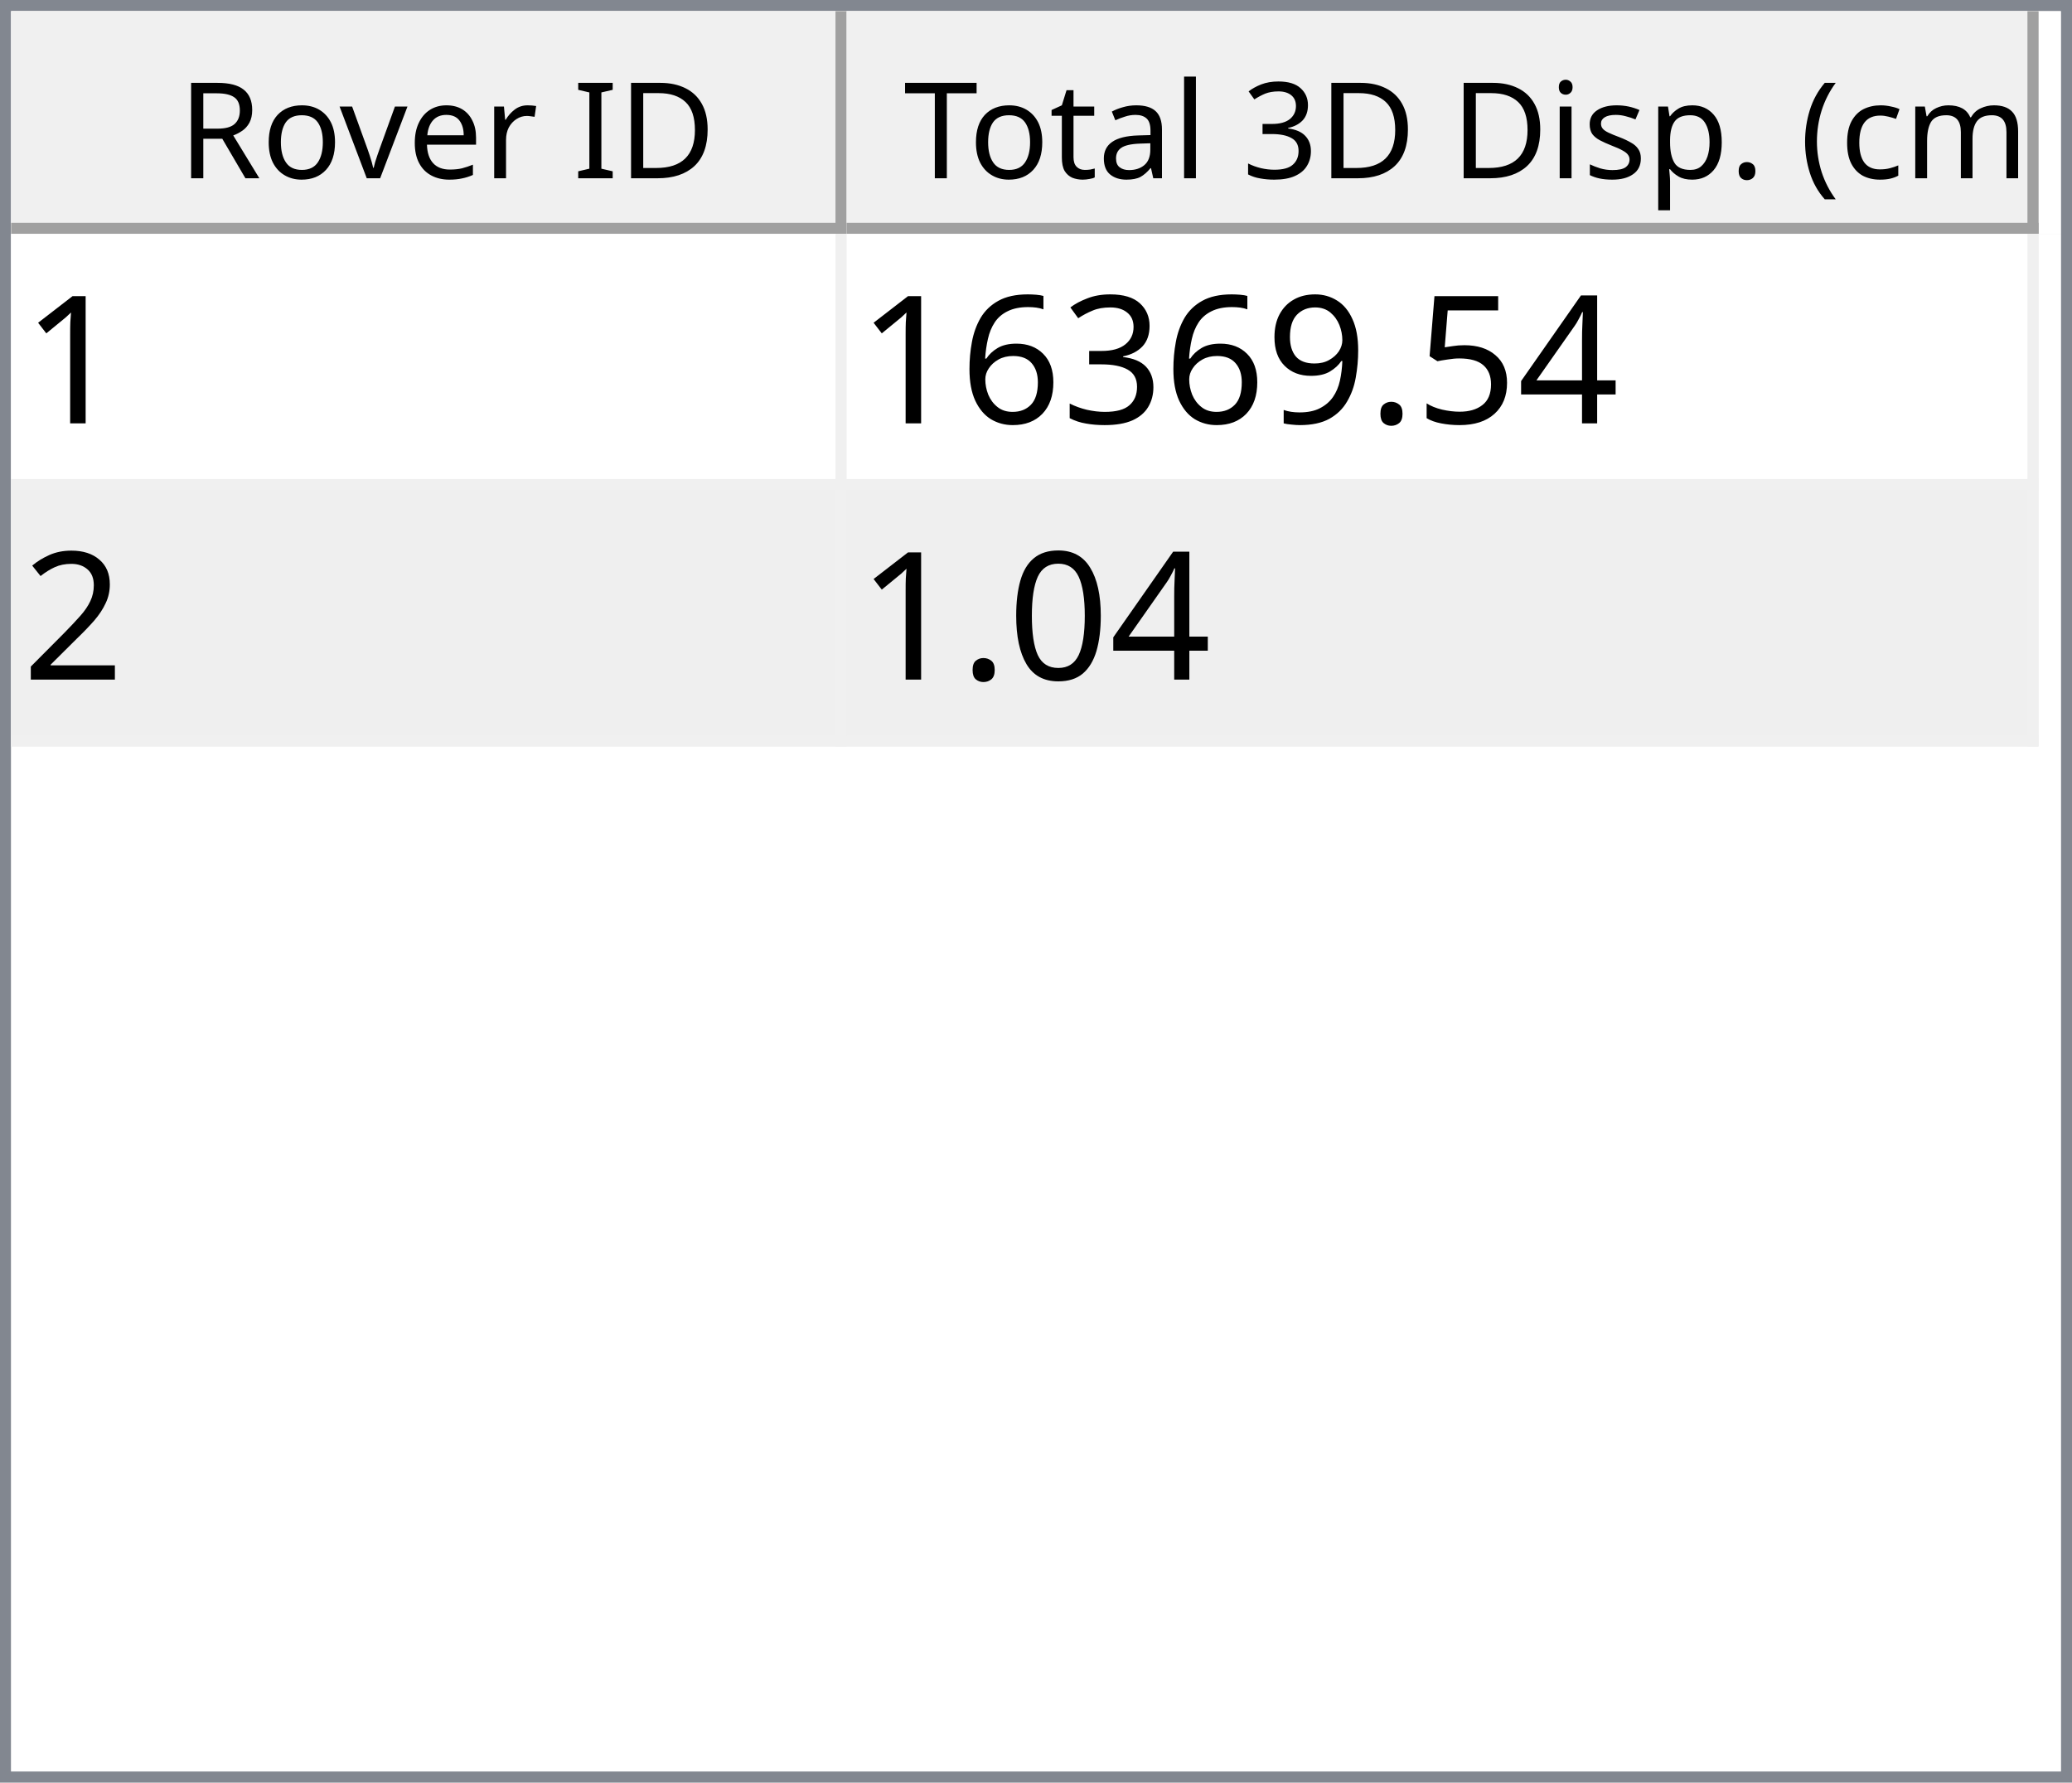
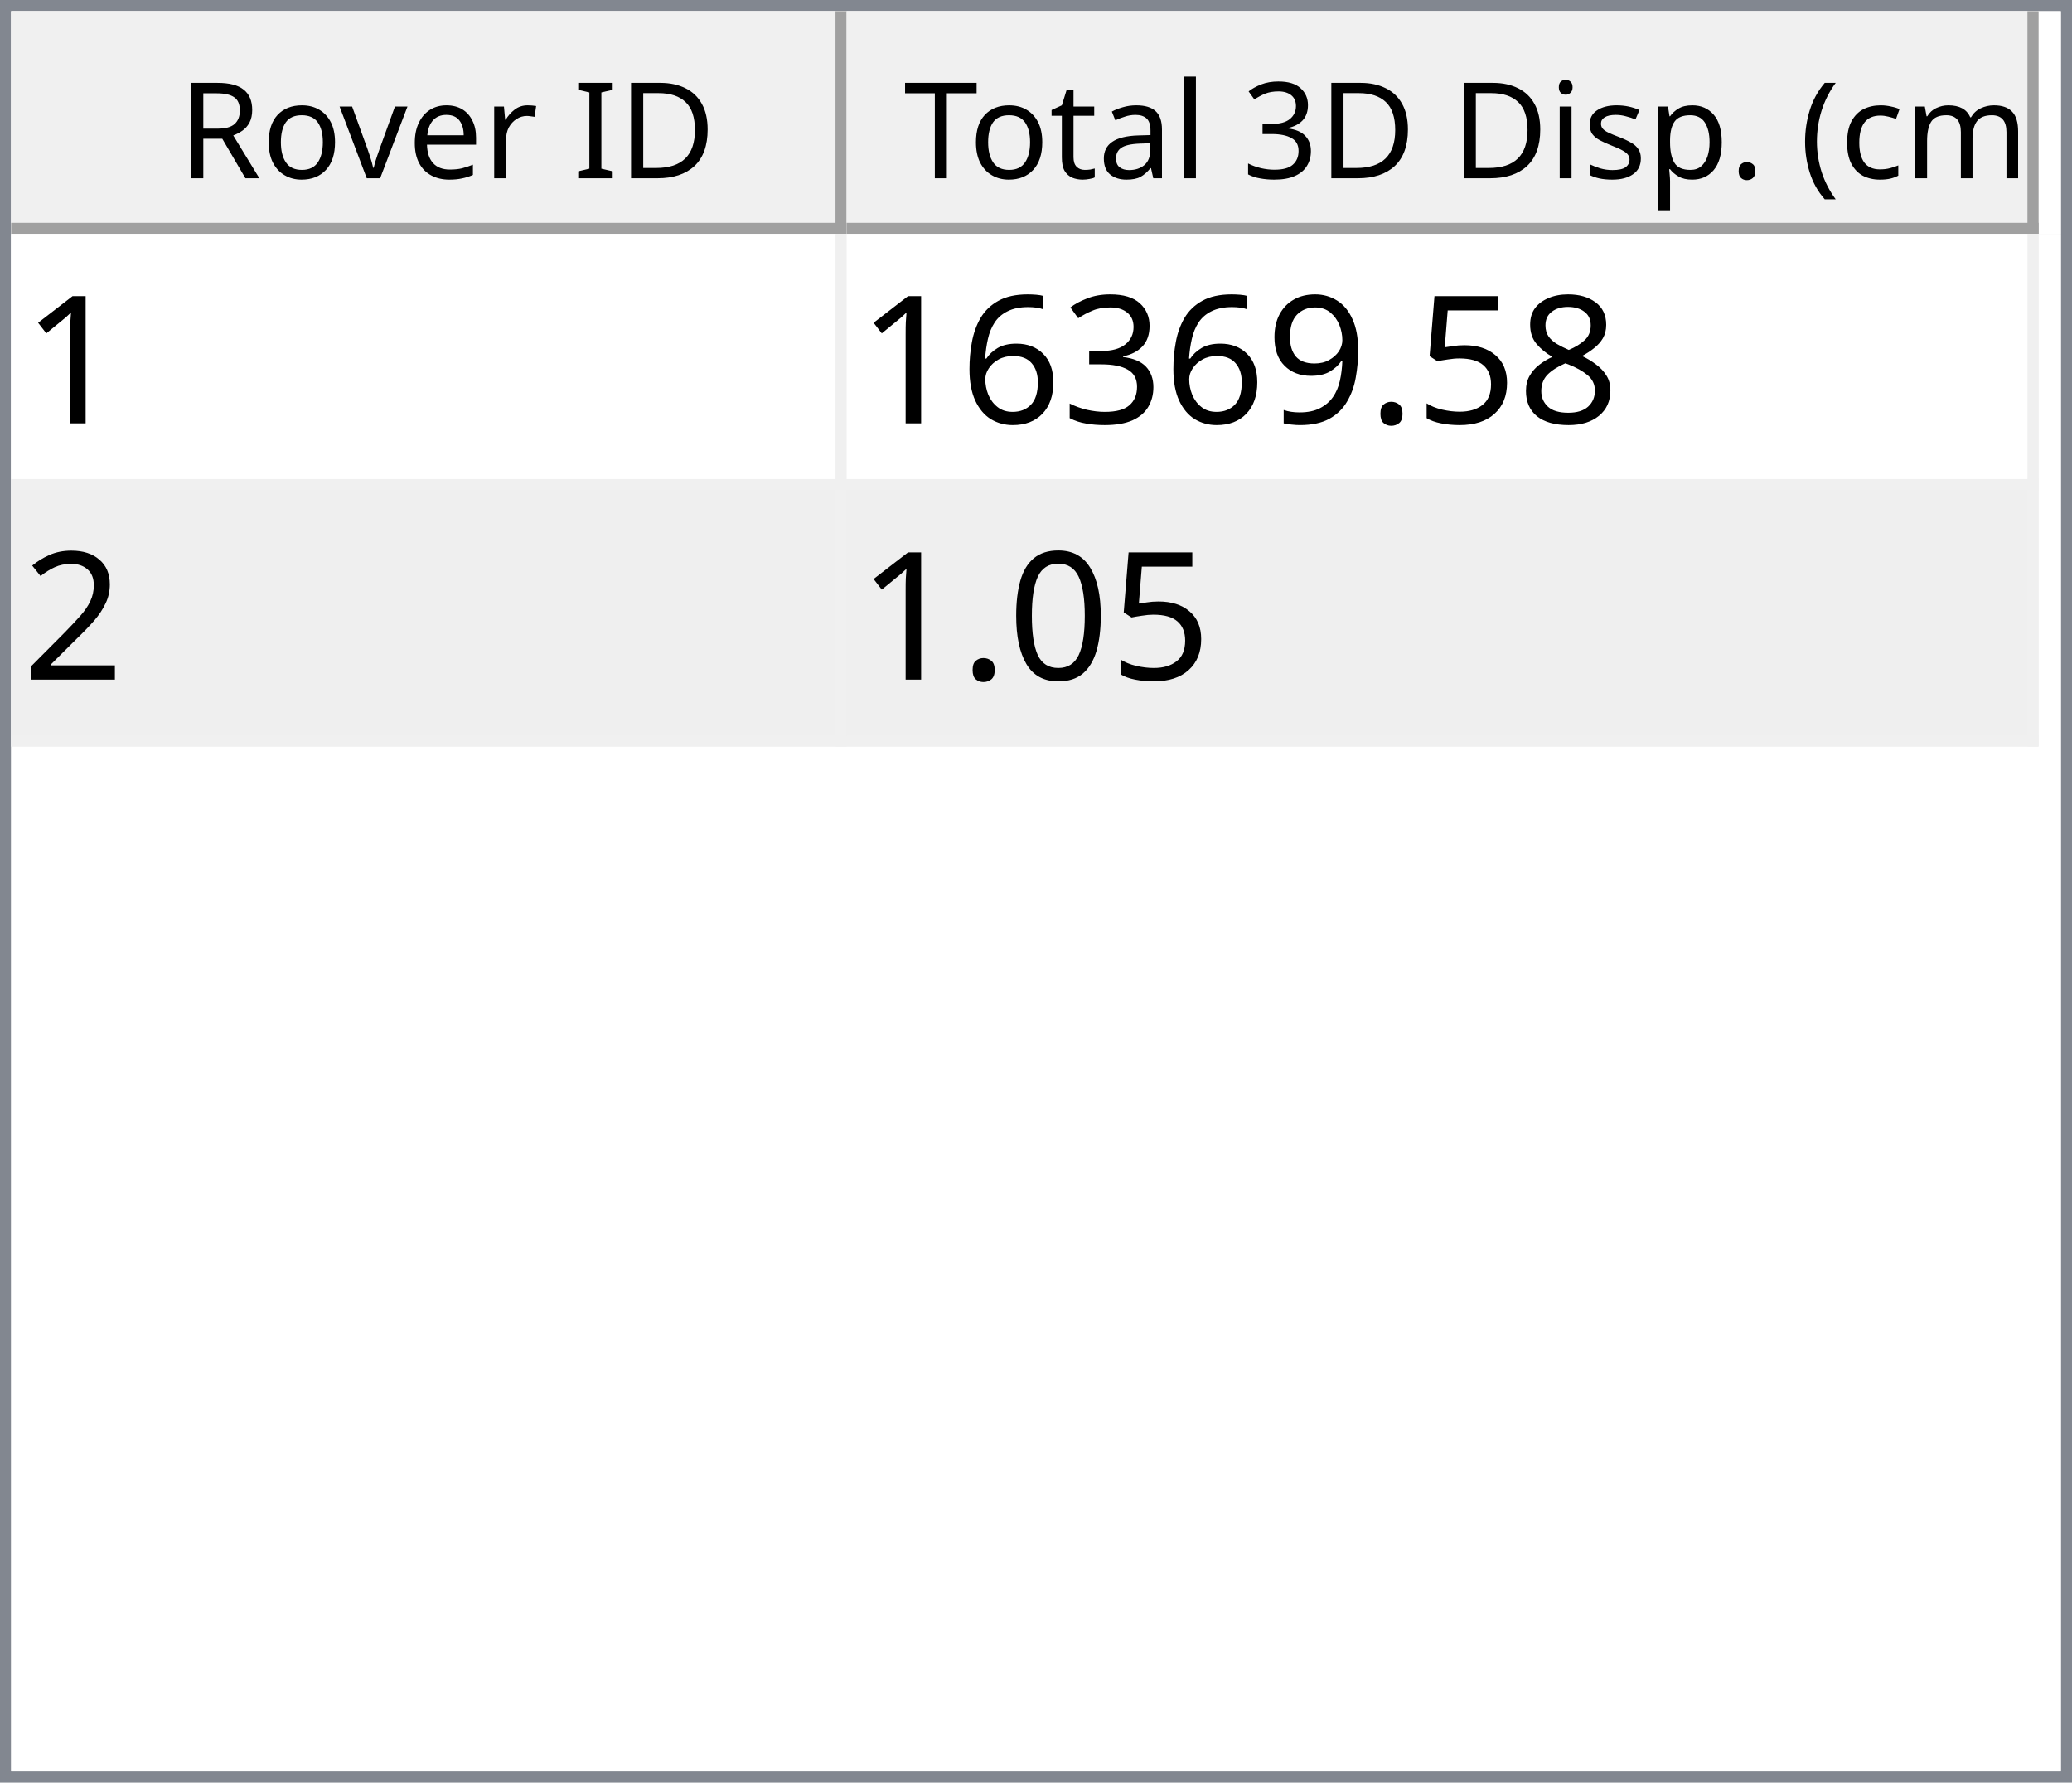
<svg xmlns="http://www.w3.org/2000/svg" style="fill-opacity:1; color-rendering:auto; color-interpolation:auto; text-rendering:auto; stroke:black; stroke-linecap:square; stroke-miterlimit:10; shape-rendering:auto; stroke-opacity:1; fill:black; stroke-dasharray:none; font-weight:normal; stroke-width:1; font-family:'Dialog'; font-style:normal; stroke-linejoin:miter; font-size:12px; stroke-dashoffset:0; image-rendering:auto;" width="186" height="160">
  <defs id="genericDefs" />
  <g>
    <defs id="defs1">
      <clipPath clipPathUnits="userSpaceOnUse" id="clipPath1">
        <path d="M0 0 L186 0 L186 160 L0 160 L0 0 Z" />
      </clipPath>
      <clipPath clipPathUnits="userSpaceOnUse" id="clipPath2">
        <path d="M0 0 L0 160 L186 160 L186 0 Z" />
      </clipPath>
      <clipPath clipPathUnits="userSpaceOnUse" id="clipPath3">
        <path d="M0 0 L0 20 L184 20 L184 0 Z" />
      </clipPath>
      <clipPath clipPathUnits="userSpaceOnUse" id="clipPath4">
        <path d="M0 0 L0 20 L75 20 L75 0 Z" />
      </clipPath>
      <clipPath clipPathUnits="userSpaceOnUse" id="clipPath5">
        <path d="M1 1 L1 19 L74 19 L74 1 Z" />
      </clipPath>
      <clipPath clipPathUnits="userSpaceOnUse" id="clipPath6">
        <path d="M0 0 L0 18 L73 18 L73 0 Z" />
      </clipPath>
      <clipPath clipPathUnits="userSpaceOnUse" id="clipPath7">
        <path d="M-0.5 -0.5 L-0.5 19.5 L74.5 19.5 L74.5 -0.5 Z" />
      </clipPath>
      <clipPath clipPathUnits="userSpaceOnUse" id="clipPath8">
        <path d="M0 0 L0 20 L107 20 L107 0 Z" />
      </clipPath>
      <clipPath clipPathUnits="userSpaceOnUse" id="clipPath9">
        <path d="M1 1 L1 19 L106 19 L106 1 Z" />
      </clipPath>
      <clipPath clipPathUnits="userSpaceOnUse" id="clipPath10">
        <path d="M0 0 L0 18 L105 18 L105 0 Z" />
      </clipPath>
      <clipPath clipPathUnits="userSpaceOnUse" id="clipPath11">
        <path d="M-0.5 -0.5 L-0.5 19.5 L106.5 19.5 L106.5 -0.5 Z" />
      </clipPath>
      <clipPath clipPathUnits="userSpaceOnUse" id="clipPath12">
        <path d="M0 0 L0 138 L184 138 L184 0 Z" />
      </clipPath>
      <clipPath clipPathUnits="userSpaceOnUse" id="clipPath13">
        <path d="M0 0 L0 46 L182 46 L182 0 Z" />
      </clipPath>
      <clipPath clipPathUnits="userSpaceOnUse" id="clipPath14">
        <path d="M-0.5 -0.5 L-0.5 45.5 L181.5 45.5 L181.5 -0.5 Z" />
      </clipPath>
      <clipPath clipPathUnits="userSpaceOnUse" id="clipPath15">
        <path d="M0 0 L0 22 L74 22 L74 0 Z" />
      </clipPath>
      <clipPath clipPathUnits="userSpaceOnUse" id="clipPath16">
        <path d="M0 0 L0 22 L106 22 L106 0 Z" />
      </clipPath>
      <font horiz-adv-x="64.551" id="font1">
        <font-face ascent="107.91" descent="25.098" units-per-em="100" style="font-style:normal; font-family:Segoe UI; font-weight:normal;" />
        <missing-glyph horiz-adv-x="64.551" d="M8.109 0 L8.109 68.266 L56.453 68.266 L56.453 0 L8.109 0 ZM15.328 7.234 L49.219 7.234 L49.219 61.031 L15.328 61.031 L15.328 7.234 Z" />
        <glyph unicode="D" horiz-adv-x="70.117" d="M9.188 0 L9.188 70.016 L28.516 70.016 Q65.531 70.016 65.531 35.891 Q65.531 19.672 55.25 9.836 Q44.969 0 27.734 0 L9.188 0 ZM17.391 62.594 L17.391 7.422 L27.828 7.422 Q41.609 7.422 49.273 14.797 Q56.938 22.172 56.938 35.688 Q56.938 62.594 28.328 62.594 L17.391 62.594 Z" />
        <glyph unicode="I" horiz-adv-x="26.611" d="M17.391 0 L9.188 0 L9.188 70.016 L17.391 70.016 L17.391 0 Z" />
        <glyph unicode=" " horiz-adv-x="27.393" d="" />
        <glyph unicode="r" horiz-adv-x="34.766" d="M34.188 41.891 Q32.078 43.5 28.125 43.5 Q23 43.5 19.555 38.672 Q16.109 33.844 16.109 25.484 L16.109 0 L8.109 0 L8.109 50 L16.109 50 L16.109 39.703 L16.312 39.703 Q18.016 44.969 21.531 47.922 Q25.047 50.875 29.391 50.875 Q32.516 50.875 34.188 50.203 L34.188 41.891 Z" />
        <glyph unicode="e" horiz-adv-x="52.295" d="M48.297 23 L12.984 23 Q13.188 14.656 17.484 10.109 Q21.781 5.562 29.297 5.562 Q37.75 5.562 44.828 11.141 L44.828 3.609 Q38.234 -1.172 27.391 -1.172 Q16.797 -1.172 10.742 5.641 Q4.688 12.453 4.688 24.812 Q4.688 36.469 11.305 43.82 Q17.922 51.172 27.734 51.172 Q37.547 51.172 42.922 44.828 Q48.297 38.484 48.297 27.203 L48.297 23 ZM40.094 29.781 Q40.047 36.719 36.75 40.578 Q33.453 44.438 27.594 44.438 Q21.922 44.438 17.969 40.383 Q14.016 36.328 13.094 29.781 L40.094 29.781 Z" />
        <glyph unicode="v" horiz-adv-x="47.9" d="M47.406 50 L27.484 0 L19.625 0 L0.688 50 L9.469 50 L22.172 13.672 Q23.578 9.672 23.922 6.688 L24.125 6.688 Q24.609 10.453 25.688 13.484 L38.969 50 L47.406 50 Z" />
        <glyph unicode="o" horiz-adv-x="58.594" d="M29 -1.172 Q17.922 -1.172 11.305 5.836 Q4.688 12.844 4.688 24.422 Q4.688 37.016 11.57 44.094 Q18.453 51.172 30.172 51.172 Q41.359 51.172 47.633 44.289 Q53.906 37.406 53.906 25.203 Q53.906 13.234 47.141 6.031 Q40.375 -1.172 29 -1.172 ZM29.594 44.438 Q21.875 44.438 17.383 39.188 Q12.891 33.938 12.891 24.703 Q12.891 15.828 17.43 10.695 Q21.969 5.562 29.594 5.562 Q37.359 5.562 41.531 10.594 Q45.703 15.625 45.703 24.906 Q45.703 34.281 41.531 39.359 Q37.359 44.438 29.594 44.438 Z" />
        <glyph unicode="R" horiz-adv-x="59.814" d="M59.375 0 L49.609 0 L37.891 19.625 Q36.281 22.359 34.766 24.289 Q33.25 26.219 31.664 27.438 Q30.078 28.656 28.25 29.219 Q26.422 29.781 24.125 29.781 L17.391 29.781 L17.391 0 L9.188 0 L9.188 70.016 L30.078 70.016 Q34.672 70.016 38.555 68.867 Q42.438 67.719 45.289 65.375 Q48.141 63.031 49.758 59.547 Q51.375 56.062 51.375 51.375 Q51.375 47.703 50.273 44.656 Q49.172 41.609 47.148 39.211 Q45.125 36.812 42.266 35.133 Q39.406 33.453 35.844 32.516 L35.844 32.328 Q37.594 31.547 38.891 30.547 Q40.188 29.547 41.359 28.18 Q42.531 26.812 43.68 25.078 Q44.828 23.344 46.234 21.047 L59.375 0 ZM17.391 62.594 L17.391 37.203 L28.516 37.203 Q31.594 37.203 34.203 38.133 Q36.812 39.062 38.719 40.797 Q40.625 42.531 41.703 45.047 Q42.781 47.562 42.781 50.688 Q42.781 56.297 39.141 59.445 Q35.5 62.594 28.609 62.594 L17.391 62.594 Z" />
        <glyph unicode=")" horiz-adv-x="30.176" d="M8.297 -15.922 L1.172 -15.922 Q16.406 2.344 16.406 26.812 Q16.406 51.469 1.078 70.016 L8.297 70.016 Q23.531 52.156 23.531 26.703 Q23.531 1.375 8.297 -15.922 Z" />
        <glyph unicode="m" horiz-adv-x="86.133" d="M79.109 0 L71.094 0 L71.094 28.719 Q71.094 37.016 68.531 40.727 Q65.969 44.438 59.906 44.438 Q54.781 44.438 51.195 39.75 Q47.609 35.062 47.609 28.516 L47.609 0 L39.594 0 L39.594 29.688 Q39.594 44.438 28.219 44.438 Q22.953 44.438 19.531 40.016 Q16.109 35.594 16.109 28.516 L16.109 0 L8.109 0 L8.109 50 L16.109 50 L16.109 42.094 L16.312 42.094 Q21.625 51.172 31.844 51.172 Q36.969 51.172 40.773 48.312 Q44.578 45.453 46 40.828 Q51.562 51.172 62.594 51.172 Q79.109 51.172 79.109 30.812 L79.109 0 Z" />
        <glyph unicode="c" horiz-adv-x="46.191" d="M42.188 2.297 Q36.422 -1.172 28.516 -1.172 Q17.828 -1.172 11.258 5.789 Q4.688 12.75 4.688 23.828 Q4.688 36.188 11.766 43.68 Q18.844 51.172 30.672 51.172 Q37.25 51.172 42.281 48.734 L42.281 40.531 Q36.719 44.438 30.375 44.438 Q22.703 44.438 17.797 38.945 Q12.891 33.453 12.891 24.516 Q12.891 15.719 17.508 10.641 Q22.125 5.562 29.891 5.562 Q36.422 5.562 42.188 9.906 L42.188 2.297 Z" />
        <glyph unicode="(" horiz-adv-x="30.176" d="M29.109 -15.922 L21.969 -15.922 Q6.844 1.375 6.844 26.703 Q6.844 52.156 21.969 70.016 L29.203 70.016 Q13.875 51.469 13.875 26.812 Q13.875 2.344 29.109 -15.922 Z" />
        <glyph unicode="." horiz-adv-x="21.68" d="M10.891 -1.078 Q8.641 -1.078 7.055 0.539 Q5.469 2.156 5.469 4.391 Q5.469 6.641 7.055 8.273 Q8.641 9.906 10.891 9.906 Q13.188 9.906 14.797 8.273 Q16.406 6.641 16.406 4.391 Q16.406 2.156 14.797 0.539 Q13.188 -1.078 10.891 -1.078 Z" />
        <glyph unicode="p" horiz-adv-x="58.789" d="M16.312 7.234 L16.109 7.234 L16.109 -23 L8.109 -23 L8.109 50 L16.109 50 L16.109 41.219 L16.312 41.219 Q22.219 51.172 33.594 51.172 Q43.266 51.172 48.688 44.461 Q54.109 37.75 54.109 26.469 Q54.109 13.922 48 6.375 Q41.891 -1.172 31.297 -1.172 Q21.578 -1.172 16.312 7.234 ZM16.109 27.391 L16.109 20.406 Q16.109 14.203 20.141 9.883 Q24.172 5.562 30.375 5.562 Q37.641 5.562 41.773 11.133 Q45.906 16.703 45.906 26.609 Q45.906 34.969 42.047 39.703 Q38.188 44.438 31.594 44.438 Q24.609 44.438 20.359 39.578 Q16.109 34.719 16.109 27.391 Z" />
        <glyph unicode="s" horiz-adv-x="42.432" d="M5.078 1.812 L5.078 10.406 Q11.625 5.562 19.484 5.562 Q30.031 5.562 30.031 12.594 Q30.031 14.594 29.125 15.992 Q28.219 17.391 26.68 18.461 Q25.141 19.531 23.07 20.383 Q21 21.234 18.609 22.172 Q15.281 23.484 12.766 24.828 Q10.25 26.172 8.57 27.859 Q6.891 29.547 6.031 31.695 Q5.172 33.844 5.172 36.719 Q5.172 40.234 6.789 42.945 Q8.406 45.656 11.086 47.484 Q13.766 49.312 17.211 50.242 Q20.656 51.172 24.312 51.172 Q30.812 51.172 35.938 48.922 L35.938 40.828 Q30.422 44.438 23.25 44.438 Q21 44.438 19.195 43.922 Q17.391 43.406 16.094 42.477 Q14.797 41.547 14.086 40.258 Q13.375 38.969 13.375 37.406 Q13.375 35.453 14.086 34.133 Q14.797 32.812 16.164 31.789 Q17.531 30.766 19.484 29.938 Q21.438 29.109 23.922 28.125 Q27.25 26.859 29.883 25.516 Q32.516 24.172 34.375 22.484 Q36.234 20.797 37.234 18.602 Q38.234 16.406 38.234 13.375 Q38.234 9.672 36.602 6.938 Q34.969 4.203 32.234 2.398 Q29.5 0.594 25.93 -0.289 Q22.359 -1.172 18.453 -1.172 Q10.75 -1.172 5.078 1.812 Z" />
        <glyph unicode="i" horiz-adv-x="24.219" d="M12.203 62.703 Q10.062 62.703 8.547 64.164 Q7.031 65.625 7.031 67.875 Q7.031 70.125 8.547 71.609 Q10.062 73.094 12.203 73.094 Q14.406 73.094 15.945 71.609 Q17.484 70.125 17.484 67.875 Q17.484 65.719 15.945 64.211 Q14.406 62.703 12.203 62.703 ZM16.109 0 L8.109 0 L8.109 50 L16.109 50 L16.109 0 Z" />
        <glyph unicode="3" horiz-adv-x="53.906" d="M46.531 19.828 Q46.531 15.094 44.75 11.211 Q42.969 7.328 39.719 4.57 Q36.469 1.812 31.93 0.297 Q27.391 -1.219 21.922 -1.219 Q11.922 -1.219 6 2.594 L6 11.188 Q13.094 5.609 22.219 5.609 Q25.875 5.609 28.828 6.539 Q31.781 7.469 33.906 9.227 Q36.031 10.984 37.18 13.477 Q38.328 15.969 38.328 19.094 Q38.328 32.812 18.797 32.812 L12.984 32.812 L12.984 39.594 L18.5 39.594 Q35.797 39.594 35.797 52.484 Q35.797 64.406 22.609 64.406 Q15.188 64.406 8.688 59.422 L8.688 67.188 Q15.375 71.188 24.609 71.188 Q29 71.188 32.57 69.969 Q36.141 68.75 38.68 66.555 Q41.219 64.359 42.609 61.281 Q44 58.203 44 54.5 Q44 40.672 30.031 36.719 L30.031 36.531 Q33.594 36.141 36.625 34.797 Q39.656 33.453 41.852 31.305 Q44.047 29.156 45.289 26.25 Q46.531 23.344 46.531 19.828 Z" />
        <glyph unicode="l" horiz-adv-x="24.219" d="M16.109 0 L8.109 0 L8.109 74.031 L16.109 74.031 L16.109 0 Z" />
        <glyph unicode="a" horiz-adv-x="50.879" d="M43.891 0 L35.891 0 L35.891 7.812 L35.688 7.812 Q30.469 -1.172 20.312 -1.172 Q12.844 -1.172 8.617 2.781 Q4.391 6.734 4.391 13.281 Q4.391 27.297 20.906 29.594 L35.891 31.688 Q35.891 44.438 25.594 44.438 Q16.547 44.438 9.281 38.281 L9.281 46.484 Q16.656 51.172 26.266 51.172 Q43.891 51.172 43.891 32.516 L43.891 0 ZM35.891 25.297 L23.828 23.641 Q18.266 22.859 15.43 20.875 Q12.594 18.891 12.594 13.875 Q12.594 10.203 15.211 7.883 Q17.828 5.562 22.172 5.562 Q28.125 5.562 32.008 9.742 Q35.891 13.922 35.891 20.312 L35.891 25.297 Z" />
        <glyph unicode="t" horiz-adv-x="33.887" d="M31.297 0.484 Q28.469 -1.078 23.828 -1.078 Q10.688 -1.078 10.688 13.578 L10.688 43.172 L2.094 43.172 L2.094 50 L10.688 50 L10.688 62.203 L18.703 64.797 L18.703 50 L31.297 50 L31.297 43.172 L18.703 43.172 L18.703 14.984 Q18.703 9.969 20.414 7.82 Q22.125 5.672 26.078 5.672 Q29.109 5.672 31.297 7.328 L31.297 0.484 Z" />
        <glyph unicode="T" horiz-adv-x="52.393" d="M50.594 62.594 L30.375 62.594 L30.375 0 L22.172 0 L22.172 62.594 L2 62.594 L2 70.016 L50.594 70.016 L50.594 62.594 Z" />
      </font>
      <font horiz-adv-x="75.0" id="font2">
        <font-face ascent="100.537" descent="21.973" units-per-em="100" style="font-style:normal; font-family:sans-serif; font-weight:normal;" />
        <missing-glyph horiz-adv-x="75.0" d="M12.5 0 L12.5 62.5 L62.5 62.5 L62.5 0 L12.5 0 ZM14.062 1.562 L60.938 1.562 L60.938 60.938 L14.062 60.938 L14.062 1.562 Z" />
        <glyph unicode="1" horiz-adv-x="55.615" d="M37.25 0 L28.469 0 L28.469 56 Q25.297 52.984 20.141 49.953 Q14.984 46.922 10.891 45.406 L10.891 53.906 Q18.266 57.375 23.781 62.305 Q29.297 67.234 31.594 71.875 L37.25 71.875 L37.25 0 Z" />
-         <glyph unicode="4" horiz-adv-x="55.615" d="M32.328 0 L32.328 17.141 L1.266 17.141 L1.266 25.203 L33.938 71.578 L41.109 71.578 L41.109 25.203 L50.781 25.203 L50.781 17.141 L41.109 17.141 L41.109 0 L32.328 0 ZM32.328 25.203 L32.328 57.469 L9.906 25.203 L32.328 25.203 Z" />
+         <glyph unicode="8" horiz-adv-x="55.615" d="M17.672 38.812 Q12.203 40.828 9.57 44.539 Q6.938 48.25 6.938 53.422 Q6.938 61.234 12.555 66.555 Q18.172 71.875 27.484 71.875 Q36.859 71.875 42.578 66.43 Q48.297 60.984 48.297 53.172 Q48.297 48.188 45.68 44.508 Q43.062 40.828 37.75 38.812 Q44.344 36.672 47.781 31.883 Q51.219 27.094 51.219 20.453 Q51.219 11.281 44.727 5.031 Q38.234 -1.219 27.641 -1.219 Q17.047 -1.219 10.547 5.055 Q4.047 11.328 4.047 20.703 Q4.047 27.688 7.594 32.398 Q11.141 37.109 17.672 38.812 ZM15.922 53.719 Q15.922 48.641 19.195 45.414 Q22.469 42.188 27.688 42.188 Q32.766 42.188 36.016 45.383 Q39.266 48.578 39.266 53.219 Q39.266 58.062 35.914 61.359 Q32.562 64.656 27.594 64.656 Q22.562 64.656 19.242 61.43 Q15.922 58.203 15.922 53.719 ZM13.094 20.656 Q13.094 16.891 14.875 13.375 Q16.656 9.859 20.172 7.93 Q23.688 6 27.734 6 Q34.031 6 38.133 10.055 Q42.234 14.109 42.234 20.359 Q42.234 26.703 38.016 30.859 Q33.797 35.016 27.438 35.016 Q21.234 35.016 17.164 30.914 Q13.094 26.812 13.094 20.656 Z" />
        <glyph unicode="5" horiz-adv-x="55.615" d="M4.156 18.75 L13.375 19.531 Q14.406 12.797 18.141 9.398 Q21.875 6 27.156 6 Q33.5 6 37.891 10.789 Q42.281 15.578 42.281 23.484 Q42.281 31 38.062 35.352 Q33.844 39.703 27 39.703 Q22.75 39.703 19.336 37.773 Q15.922 35.844 13.969 32.766 L5.719 33.844 L12.641 70.609 L48.25 70.609 L48.25 62.203 L19.672 62.203 L15.828 42.969 Q22.266 47.469 29.344 47.469 Q38.719 47.469 45.164 40.969 Q51.609 34.469 51.609 24.266 Q51.609 14.547 45.953 7.469 Q39.062 -1.219 27.156 -1.219 Q17.391 -1.219 11.211 4.25 Q5.031 9.719 4.156 18.75 Z" />
        <glyph unicode="." horiz-adv-x="27.783" d="M9.078 0 L9.078 10.016 L19.094 10.016 L19.094 0 L9.078 0 Z" />
        <glyph unicode="9" horiz-adv-x="55.615" d="M5.469 16.547 L13.922 17.328 Q14.984 11.375 18.016 8.688 Q21.047 6 25.781 6 Q29.828 6 32.883 7.859 Q35.938 9.719 37.891 12.82 Q39.844 15.922 41.164 21.195 Q42.484 26.469 42.484 31.938 Q42.484 32.516 42.438 33.688 Q39.797 29.5 35.234 26.883 Q30.672 24.266 25.344 24.266 Q16.453 24.266 10.305 30.711 Q4.156 37.156 4.156 47.703 Q4.156 58.594 10.578 65.234 Q17 71.875 26.656 71.875 Q33.641 71.875 39.43 68.117 Q45.219 64.359 48.219 57.398 Q51.219 50.438 51.219 37.25 Q51.219 23.531 48.242 15.406 Q45.266 7.281 39.383 3.031 Q33.5 -1.219 25.594 -1.219 Q17.188 -1.219 11.867 3.445 Q6.547 8.109 5.469 16.547 ZM41.453 48.141 Q41.453 55.719 37.43 60.156 Q33.406 64.594 27.734 64.594 Q21.875 64.594 17.531 59.812 Q13.188 55.031 13.188 47.406 Q13.188 40.578 17.312 36.305 Q21.438 32.031 27.484 32.031 Q33.594 32.031 37.523 36.305 Q41.453 40.578 41.453 48.141 Z" />
        <glyph unicode="3" horiz-adv-x="55.615" d="M4.203 18.891 L12.984 20.062 Q14.5 12.594 18.141 9.297 Q21.781 6 27 6 Q33.203 6 37.477 10.297 Q41.75 14.594 41.75 20.953 Q41.75 27 37.797 30.93 Q33.844 34.859 27.734 34.859 Q25.25 34.859 21.531 33.891 L22.516 41.609 Q23.391 41.5 23.922 41.5 Q29.547 41.5 34.039 44.43 Q38.531 47.359 38.531 53.469 Q38.531 58.297 35.258 61.477 Q31.984 64.656 26.812 64.656 Q21.688 64.656 18.266 61.43 Q14.844 58.203 13.875 51.766 L5.078 53.328 Q6.688 62.156 12.398 67.016 Q18.109 71.875 26.609 71.875 Q32.469 71.875 37.398 69.359 Q42.328 66.844 44.945 62.5 Q47.562 58.156 47.562 53.266 Q47.562 48.641 45.07 44.828 Q42.578 41.016 37.703 38.766 Q44.047 37.312 47.562 32.695 Q51.078 28.078 51.078 21.141 Q51.078 11.766 44.242 5.25 Q37.406 -1.266 26.953 -1.266 Q17.531 -1.266 11.305 4.352 Q5.078 9.969 4.203 18.891 Z" />
        <glyph unicode="6" horiz-adv-x="55.615" d="M49.75 54.047 L41.016 53.375 Q39.844 58.547 37.703 60.891 Q34.125 64.656 28.906 64.656 Q24.703 64.656 21.531 62.312 Q17.391 59.281 14.992 53.469 Q12.594 47.656 12.5 36.922 Q15.672 41.75 20.266 44.094 Q24.859 46.438 29.891 46.438 Q38.672 46.438 44.852 39.969 Q51.031 33.5 51.031 23.25 Q51.031 16.5 48.125 10.719 Q45.219 4.938 40.141 1.859 Q35.062 -1.219 28.609 -1.219 Q17.625 -1.219 10.695 6.859 Q3.766 14.938 3.766 33.5 Q3.766 54.25 11.422 63.672 Q18.109 71.875 29.438 71.875 Q37.891 71.875 43.289 67.141 Q48.688 62.406 49.75 54.047 ZM13.875 23.188 Q13.875 18.656 15.797 14.508 Q17.719 10.359 21.188 8.18 Q24.656 6 28.469 6 Q34.031 6 38.039 10.492 Q42.047 14.984 42.047 22.703 Q42.047 30.125 38.086 34.398 Q34.125 38.672 28.125 38.672 Q22.172 38.672 18.023 34.398 Q13.875 30.125 13.875 23.188 Z" />
        <glyph unicode="2" horiz-adv-x="55.615" d="M50.344 8.453 L50.344 0 L3.031 0 Q2.938 3.172 4.047 6.109 Q5.859 10.938 9.836 15.625 Q13.812 20.312 21.344 26.469 Q33.016 36.031 37.117 41.625 Q41.219 47.219 41.219 52.203 Q41.219 57.422 37.477 61.008 Q33.734 64.594 27.734 64.594 Q21.391 64.594 17.578 60.789 Q13.766 56.984 13.719 50.25 L4.688 51.172 Q5.609 61.281 11.664 66.578 Q17.719 71.875 27.938 71.875 Q38.234 71.875 44.242 66.164 Q50.25 60.453 50.25 52 Q50.25 47.703 48.492 43.555 Q46.734 39.406 42.656 34.812 Q38.578 30.219 29.109 22.219 Q21.188 15.578 18.945 13.211 Q16.703 10.844 15.234 8.453 L50.344 8.453 Z" />
        <glyph unicode="0" horiz-adv-x="55.615" d="M4.156 35.297 Q4.156 48 6.766 55.742 Q9.375 63.484 14.523 67.68 Q19.672 71.875 27.484 71.875 Q33.25 71.875 37.594 69.555 Q41.938 67.234 44.773 62.867 Q47.609 58.5 49.219 52.227 Q50.828 45.953 50.828 35.297 Q50.828 22.703 48.242 14.969 Q45.656 7.234 40.508 3.008 Q35.359 -1.219 27.484 -1.219 Q17.141 -1.219 11.234 6.203 Q4.156 15.141 4.156 35.297 ZM13.188 35.297 Q13.188 17.672 17.312 11.836 Q21.438 6 27.484 6 Q33.547 6 37.672 11.859 Q41.797 17.719 41.797 35.297 Q41.797 52.984 37.672 58.789 Q33.547 64.594 27.391 64.594 Q21.344 64.594 17.719 59.469 Q13.188 52.938 13.188 35.297 Z" />
      </font>
    </defs>
    <g style="fill:white; stroke:white;">
      <rect x="0" y="0" width="186" style="clip-path:url(#clipPath1); stroke:none;" height="160" />
    </g>
    <g style="fill:white; text-rendering:optimizeSpeed; color-rendering:optimizeSpeed; image-rendering:optimizeSpeed; shape-rendering:crispEdges; stroke:white; color-interpolation:sRGB;">
      <rect x="0" width="186" height="160" y="0" style="stroke:none;" />
      <path style="stroke:none;" d="M0 160 L186 160 L186 0 L0 0 Z" />
    </g>
    <g style="fill:rgb(240,240,240); font-family:'Segoe UI'; stroke:rgb(240,240,240);">
      <rect x="0" y="0" width="186" style="clip-path:url(#clipPath2); stroke:none;" height="160" />
    </g>
    <g style="fill:rgb(130,135,144); font-family:'Segoe UI'; stroke:rgb(130,135,144);">
      <path d="M0 0 L186 0 L186 160 L0 160 L0 0 ZM1 1 L185 1 L185 159 L1 159 L1 1 Z" style="fill-rule:evenodd; clip-path:url(#clipPath2); stroke:none;" />
    </g>
    <g style="fill:white; font-family:'Segoe UI'; stroke:white;" transform="translate(1,1)">
      <rect x="0" y="0" width="184" style="clip-path:url(#clipPath3); stroke:none;" height="20" />
    </g>
    <g style="fill:rgb(240,240,240); font-family:'Segoe UI'; stroke:rgb(240,240,240);" transform="translate(1,1)">
      <rect x="0" y="0" width="75" style="clip-path:url(#clipPath4); stroke:none;" height="20" />
    </g>
    <g style="font-family:'Segoe UI';" transform="translate(2,2)">
      <text x="14" xml:space="preserve" y="14" style="clip-path:url(#clipPath6); stroke:none;">Rover ID</text>
    </g>
    <g style="fill:rgb(160,160,160); font-family:'Segoe UI'; stroke:rgb(160,160,160); stroke-linejoin:bevel;" transform="translate(1.5,1.5)">
      <line x1="74" x2="74" y1="0" style="fill:none; clip-path:url(#clipPath7);" y2="19" />
    </g>
    <g style="fill:rgb(160,160,160); font-family:'Segoe UI'; stroke:rgb(160,160,160); stroke-linejoin:bevel;" transform="matrix(1,0,0,1,1,1) translate(0.5,0.5)">
      <line x1="0" x2="74" y1="19" style="fill:none; clip-path:url(#clipPath7);" y2="19" />
    </g>
    <g style="fill:rgb(240,240,240); font-family:'Segoe UI'; stroke:rgb(240,240,240);" transform="translate(76,1)">
      <rect x="0" y="0" width="107" style="clip-path:url(#clipPath8); stroke:none;" height="20" />
    </g>
    <g style="font-family:'Segoe UI';" transform="translate(77,2)">
      <text x="1" xml:space="preserve" y="14" style="clip-path:url(#clipPath10); stroke:none;"> Total 3D Disp. (cm)</text>
    </g>
    <g style="fill:rgb(160,160,160); font-family:'Segoe UI'; stroke:rgb(160,160,160); stroke-linejoin:bevel;" transform="translate(76.5,1.5)">
      <line x1="106" x2="106" y1="0" style="fill:none; clip-path:url(#clipPath11);" y2="19" />
    </g>
    <g style="fill:rgb(160,160,160); font-family:'Segoe UI'; stroke:rgb(160,160,160); stroke-linejoin:bevel;" transform="matrix(1,0,0,1,76,1) translate(0.5,0.5)">
      <line x1="0" x2="106" y1="19" style="fill:none; clip-path:url(#clipPath11);" y2="19" />
    </g>
    <g style="fill:white; font-family:'Segoe UI'; stroke:white;" transform="translate(1,21)">
      <rect x="0" y="0" width="184" style="clip-path:url(#clipPath12); stroke:none;" height="138" />
    </g>
    <g style="fill:rgb(240,240,240); font-size:16px; font-family:sans-serif; stroke:rgb(240,240,240);" transform="translate(1,21)">
      <rect x="0" y="0" width="182" style="clip-path:url(#clipPath13); stroke:none;" height="46" />
      <line transform="translate(0.5,0.5)" x1="0" x2="181" y1="22" style="clip-path:url(#clipPath14); fill:none; stroke-linejoin:bevel;" y2="22" />
    </g>
    <g transform="matrix(1,0,0,1,1,21) translate(0.5,0.5)" style="fill:rgb(240,240,240); font-size:16px; font-family:sans-serif; stroke:rgb(240,240,240); stroke-linejoin:bevel;">
      <line x1="0" x2="181" y1="45" style="fill:none; clip-path:url(#clipPath14);" y2="45" />
    </g>
    <g transform="matrix(1,0,0,1,1,21) translate(0.5,0.5)" style="fill:rgb(240,240,240); font-size:16px; font-family:sans-serif; stroke:rgb(240,240,240); stroke-linejoin:bevel;">
      <line x1="74" x2="74" y1="0" style="fill:none; clip-path:url(#clipPath14);" y2="45" />
    </g>
    <g transform="matrix(1,0,0,1,1,21) translate(0.5,0.5)" style="fill:rgb(240,240,240); font-size:16px; font-family:sans-serif; stroke:rgb(240,240,240); stroke-linejoin:bevel;">
      <line x1="181" x2="181" y1="0" style="fill:none; clip-path:url(#clipPath14);" y2="45" />
    </g>
    <g style="fill:white; font-size:16px; font-family:sans-serif; stroke:white;" transform="matrix(1,0,0,1,1,21)">
      <rect x="0" y="0" width="74" style="clip-path:url(#clipPath15); stroke:none;" height="22" />
      <text x="1" y="17" style="fill:black; clip-path:url(#clipPath15); stroke:none;" xml:space="preserve">1</text>
    </g>
    <g style="fill:white; font-size:16px; font-family:sans-serif; stroke:white;" transform="matrix(1,0,0,1,1,21) translate(75,0)">
      <rect x="0" y="0" width="106" style="clip-path:url(#clipPath16); stroke:none;" height="22" />
-       <text x="1" y="17" style="fill:black; clip-path:url(#clipPath16); stroke:none;" xml:space="preserve">16369.54</text>
+       <text x="1" y="17" style="fill:black; clip-path:url(#clipPath16); stroke:none;" xml:space="preserve">16369.58</text>
    </g>
    <g style="fill:rgb(239,239,239); font-size:16px; font-family:sans-serif; stroke:rgb(239,239,239);" transform="matrix(1,0,0,1,1,21) translate(0,23)">
      <rect x="0" y="0" width="74" style="clip-path:url(#clipPath15); stroke:none;" height="22" />
      <text x="1" y="17" style="fill:black; clip-path:url(#clipPath15); stroke:none;" xml:space="preserve">2</text>
    </g>
    <g style="fill:rgb(239,239,239); font-size:16px; font-family:sans-serif; stroke:rgb(239,239,239);" transform="matrix(1,0,0,1,1,21) translate(75,23)">
      <rect x="0" y="0" width="106" style="clip-path:url(#clipPath16); stroke:none;" height="22" />
-       <text x="1" y="17" style="fill:black; clip-path:url(#clipPath16); stroke:none;" xml:space="preserve">1.04</text>
+       <text x="1" y="17" style="fill:black; clip-path:url(#clipPath16); stroke:none;" xml:space="preserve">1.05</text>
    </g>
  </g>
</svg>
